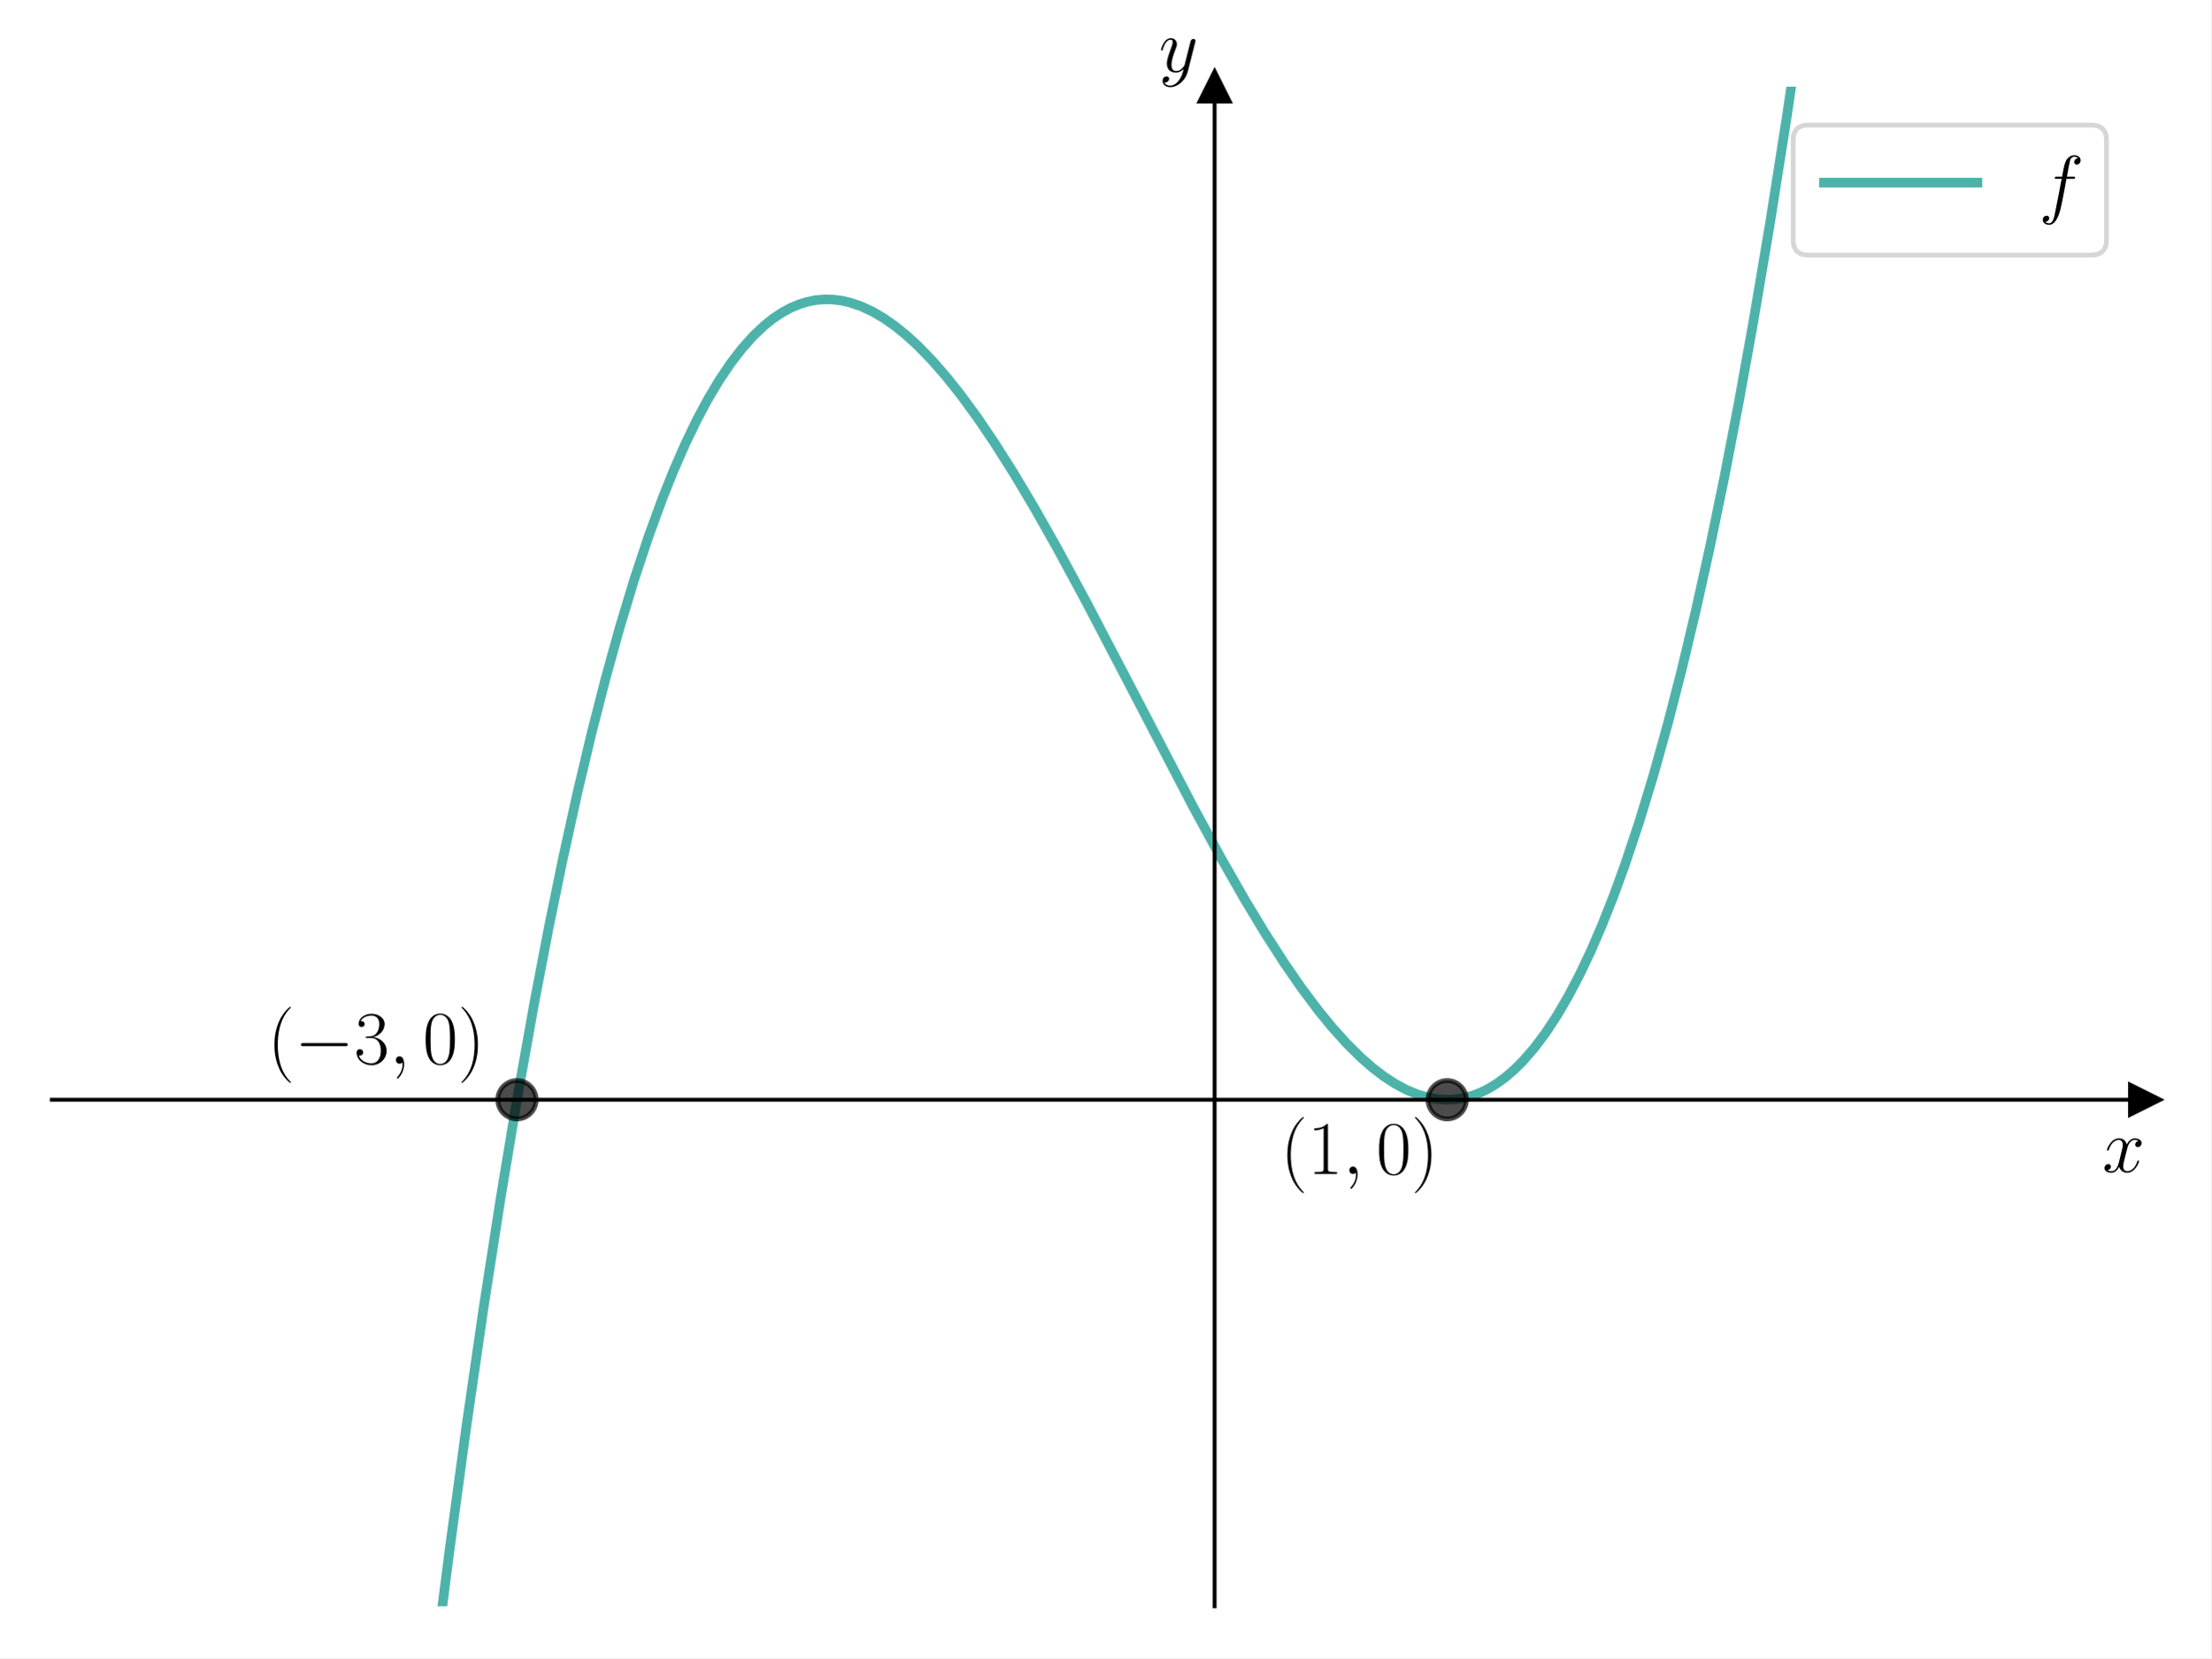
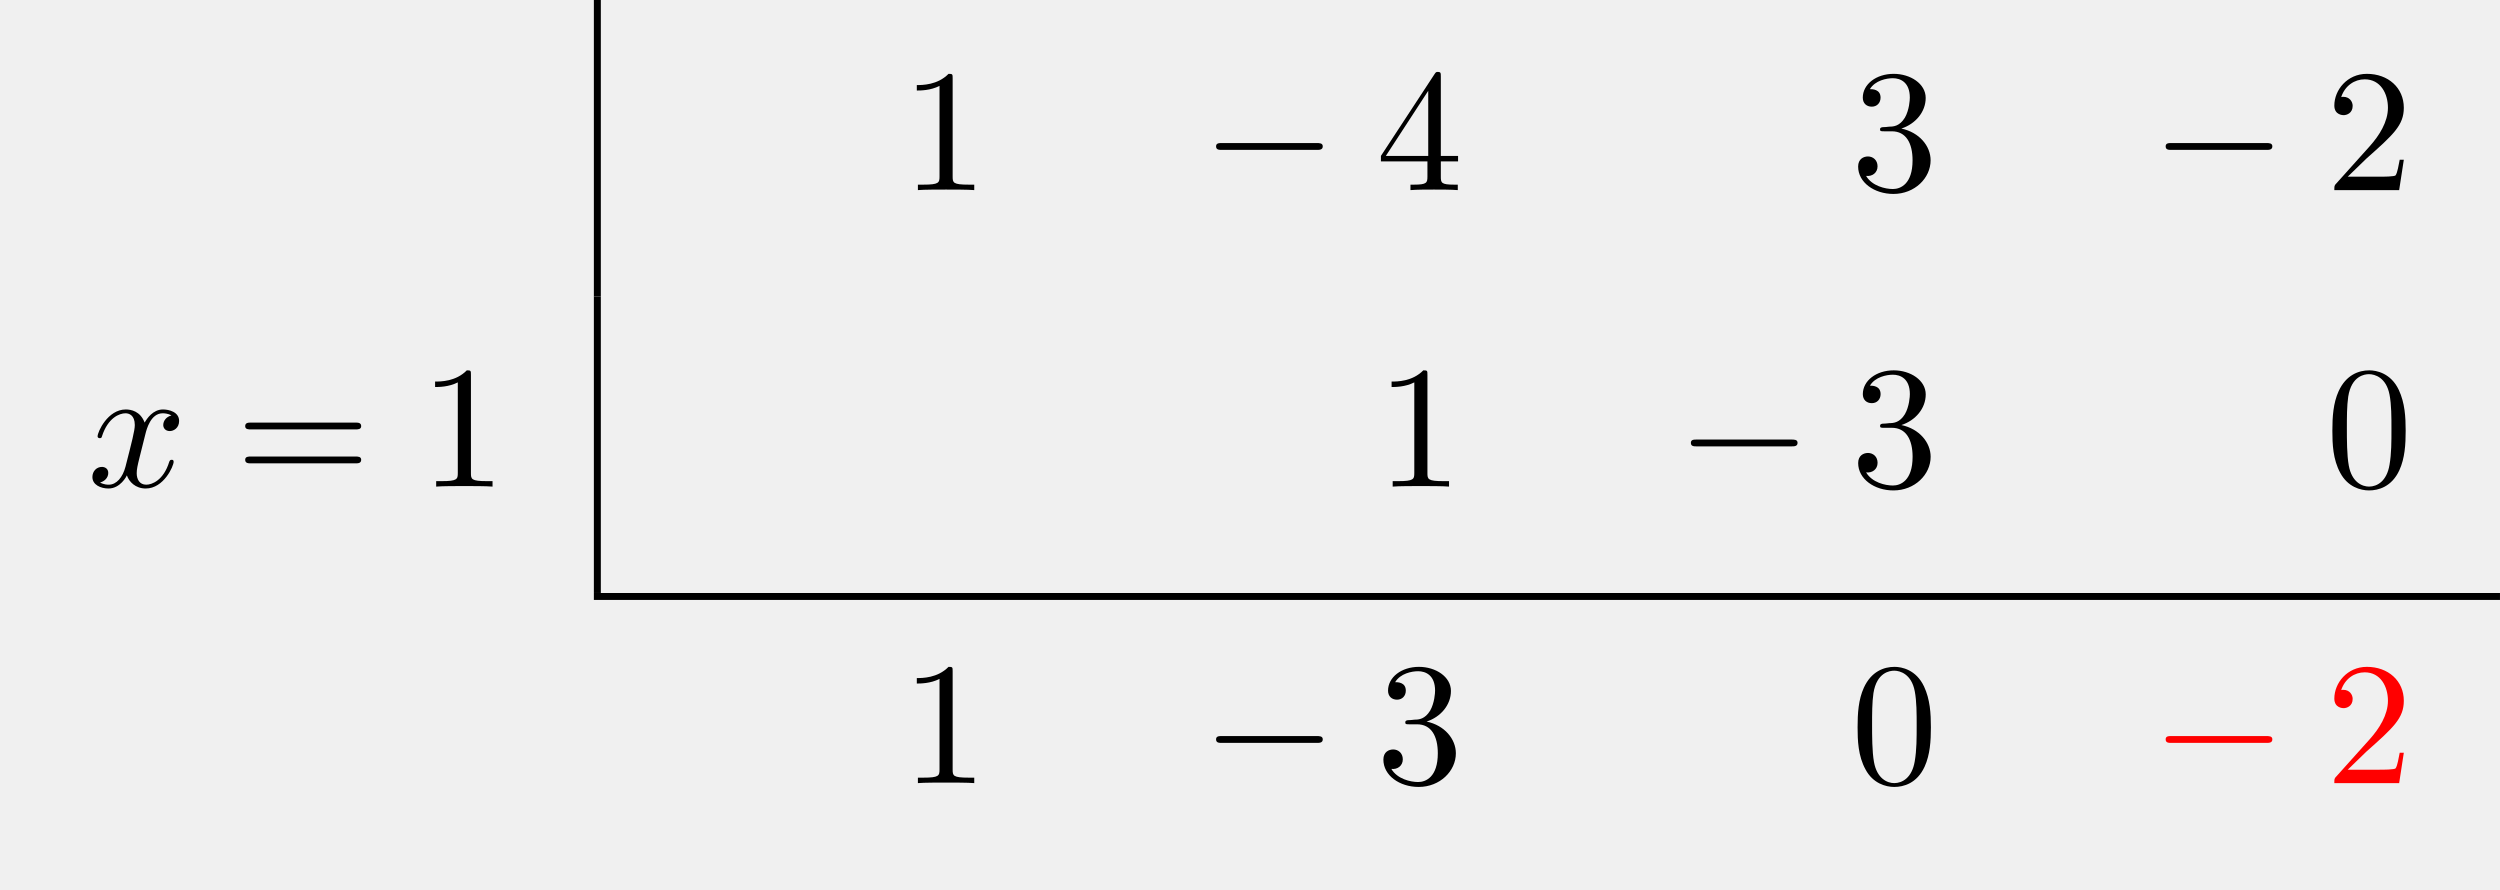
- <svg xmlns="http://www.w3.org/2000/svg" xmlns:xlink="http://www.w3.org/1999/xlink" width="460.8pt" height="345.6pt" viewBox="0 0 460.8 345.6" version="1.1">
+ <svg xmlns="http://www.w3.org/2000/svg" xmlns:xlink="http://www.w3.org/1999/xlink" width="142.802" height="50.809" viewBox="0 0 142.802 50.809">
  <defs>
-     <style type="text/css">*{stroke-linejoin: round; stroke-linecap: butt}</style>
-   </defs>
-   <g id="figure_1">
-     <g id="patch_1">
-       <path d="M 0 345.6  L 460.8 345.6  L 460.8 0  L 0 0  z " style="fill: #ffffff" />
-     </g>
-     <g id="axes_1">
-       <g id="patch_2">
-         <path d="M 10.8 334.8  L 447 334.8  L 447 18.065  L 10.8 18.065  z " style="fill: #ffffff" />
+     <g>
+       <g id="glyph-0-0">
+         <path d="M 2.938 -6.375 C 2.938 -6.625 2.938 -6.641 2.703 -6.641 C 2.078 -6 1.203 -6 0.891 -6 L 0.891 -5.688 C 1.094 -5.688 1.672 -5.688 2.188 -5.953 L 2.188 -0.781 C 2.188 -0.422 2.156 -0.312 1.266 -0.312 L 0.953 -0.312 L 0.953 0 C 1.297 -0.031 2.156 -0.031 2.562 -0.031 C 2.953 -0.031 3.828 -0.031 4.172 0 L 4.172 -0.312 L 3.859 -0.312 C 2.953 -0.312 2.938 -0.422 2.938 -0.781 Z M 2.938 -6.375 " />
      </g>
-       <g id="matplotlib.axis_1">
-         <g id="text_1">
-           <g transform="translate(438.1306 244.2911) scale(0.16 -0.16)">
-             <defs>
-               <path id="CMMI12-78" d="M 3034 2606  C 2829 2567 2752 2414 2752 2293  C 2752 2139 2874 2088 2963 2088  C 3155 2088 3290 2254 3290 2427  C 3290 2695 2982 2816 2714 2816  C 2323 2816 2106 2433 2048 2312  C 1901 2816 1504 2816 1389 2816  C 736 2816 390 1980 390 1839  C 390 1814 416 1782 461 1782  C 512 1782 525 1820 538 1846  C 755 2555 1184 2689 1370 2689  C 1658 2689 1715 2420 1715 2267  C 1715 2127 1677 1980 1600 1673  L 1382 798  C 1286 415 1101 64 762 64  C 730 64 570 64 435 147  C 666 192 717 383 717 460  C 717 588 621 664 499 664  C 346 664 179 530 179 326  C 179 57 480 -64 755 -64  C 1062 -64 1280 179 1414 441  C 1517 64 1837 -64 2074 -64  C 2726 -64 3072 773 3072 913  C 3072 945 3046 971 3008 971  C 2950 971 2944 939 2925 888  C 2752 326 2381 64 2093 64  C 1869 64 1747 230 1747 492  C 1747 632 1773 734 1875 1156  L 2099 2024  C 2195 2408 2413 2689 2707 2689  C 2720 2689 2899 2689 3034 2606  z " transform="scale(0.015625)" />
-             </defs>
-             <use xlink:href="#CMMI12-78" transform="scale(0.996264)" />
-           </g>
-         </g>
+       <g id="glyph-0-1">
+         <path d="M 2.938 -1.641 L 2.938 -0.781 C 2.938 -0.422 2.906 -0.312 2.172 -0.312 L 1.969 -0.312 L 1.969 0 C 2.375 -0.031 2.891 -0.031 3.312 -0.031 C 3.734 -0.031 4.25 -0.031 4.672 0 L 4.672 -0.312 L 4.453 -0.312 C 3.719 -0.312 3.703 -0.422 3.703 -0.781 L 3.703 -1.641 L 4.688 -1.641 L 4.688 -1.953 L 3.703 -1.953 L 3.703 -6.484 C 3.703 -6.688 3.703 -6.75 3.531 -6.75 C 3.453 -6.75 3.422 -6.75 3.344 -6.625 L 0.281 -1.953 L 0.281 -1.641 Z M 2.984 -1.953 L 0.562 -1.953 L 2.984 -5.672 Z M 2.984 -1.953 " />
      </g>
-       <g id="matplotlib.axis_2">
-         <g id="text_2">
-           <g transform="translate(241.5231 14.96506) scale(0.16 -0.16)">
-             <defs>
-               <path id="CMMI12-79" d="M 1683 -700  C 1510 -939 1261 -1152 947 -1152  C 870 -1152 563 -1152 467 -889  C 486 -895 518 -895 531 -895  C 723 -895 851 -729 851 -582  C 851 -435 730 -384 634 -384  C 531 -384 307 -458 307 -759  C 307 -1071 582 -1286 947 -1286  C 1587 -1286 2234 -700 2413 6  L 3040 2485  C 3046 2517 3059 2556 3059 2594  C 3059 2689 2982 2753 2886 2753  C 2829 2753 2694 2727 2643 2535  L 2170 658  C 2138 543 2138 530 2086 460  C 1958 281 1747 64 1440 64  C 1082 64 1050 415 1050 588  C 1050 952 1222 1443 1395 1903  C 1466 2088 1504 2178 1504 2305  C 1504 2574 1312 2816 998 2816  C 410 2816 173 1890 173 1839  C 173 1814 198 1782 243 1782  C 301 1782 307 1807 333 1897  C 486 2433 730 2689 979 2689  C 1037 2689 1146 2689 1146 2478  C 1146 2312 1075 2127 979 1884  C 666 1047 666 837 666 683  C 666 77 1101 -64 1421 -64  C 1606 -64 1837 -6 2061 230  L 2067 224  C 1971 -147 1907 -392 1683 -700  z " transform="scale(0.015625)" />
-             </defs>
-             <use xlink:href="#CMMI12-79" transform="scale(0.996264)" />
-           </g>
-         </g>
+       <g id="glyph-0-2">
+         <path d="M 2.891 -3.516 C 3.703 -3.781 4.281 -4.469 4.281 -5.266 C 4.281 -6.078 3.406 -6.641 2.453 -6.641 C 1.453 -6.641 0.688 -6.047 0.688 -5.281 C 0.688 -4.953 0.906 -4.766 1.203 -4.766 C 1.5 -4.766 1.703 -4.984 1.703 -5.281 C 1.703 -5.766 1.234 -5.766 1.094 -5.766 C 1.391 -6.266 2.047 -6.391 2.406 -6.391 C 2.828 -6.391 3.375 -6.172 3.375 -5.281 C 3.375 -5.156 3.344 -4.578 3.094 -4.141 C 2.797 -3.656 2.453 -3.625 2.203 -3.625 C 2.125 -3.609 1.891 -3.594 1.812 -3.594 C 1.734 -3.578 1.672 -3.562 1.672 -3.469 C 1.672 -3.359 1.734 -3.359 1.906 -3.359 L 2.344 -3.359 C 3.156 -3.359 3.531 -2.688 3.531 -1.703 C 3.531 -0.344 2.844 -0.062 2.406 -0.062 C 1.969 -0.062 1.219 -0.234 0.875 -0.812 C 1.219 -0.766 1.531 -0.984 1.531 -1.359 C 1.531 -1.719 1.266 -1.922 0.984 -1.922 C 0.734 -1.922 0.422 -1.781 0.422 -1.344 C 0.422 -0.438 1.344 0.219 2.438 0.219 C 3.656 0.219 4.562 -0.688 4.562 -1.703 C 4.562 -2.516 3.922 -3.297 2.891 -3.516 Z M 2.891 -3.516 " />
      </g>
-       <g id="line2d_1">
-         <defs>
-           <path id="m18bc1eeeca" d="M 3 0  L -3 -3  L -3 3  z " style="stroke: #000000; stroke-linejoin: miter" />
-         </defs>
-         <g>
-           <use xlink:href="#m18bc1eeeca" x="447" y="229.222" style="stroke: #000000; stroke-linejoin: miter" />
-         </g>
+       <g id="glyph-0-3">
+         <path d="M 1.266 -0.766 L 2.328 -1.797 C 3.875 -3.172 4.469 -3.703 4.469 -4.703 C 4.469 -5.844 3.578 -6.641 2.359 -6.641 C 1.234 -6.641 0.5 -5.719 0.5 -4.828 C 0.5 -4.281 1 -4.281 1.031 -4.281 C 1.203 -4.281 1.547 -4.391 1.547 -4.812 C 1.547 -5.062 1.359 -5.328 1.016 -5.328 C 0.938 -5.328 0.922 -5.328 0.891 -5.312 C 1.109 -5.969 1.656 -6.328 2.234 -6.328 C 3.141 -6.328 3.562 -5.516 3.562 -4.703 C 3.562 -3.906 3.078 -3.125 2.516 -2.5 L 0.609 -0.375 C 0.5 -0.266 0.5 -0.234 0.5 0 L 4.203 0 L 4.469 -1.734 L 4.234 -1.734 C 4.172 -1.438 4.109 -1 4 -0.844 C 3.938 -0.766 3.281 -0.766 3.062 -0.766 Z M 1.266 -0.766 " />
      </g>
-       <g id="line2d_2">
-         <defs>
-           <path id="m4cdccb05a7" d="M 0 -3  L -3 3  L 3 3  z " style="stroke: #000000; stroke-linejoin: miter" />
-         </defs>
-         <g>
-           <use xlink:href="#m4cdccb05a7" x="253.133" y="18.065" style="stroke: #000000; stroke-linejoin: miter" />
-         </g>
+       <g id="glyph-0-4">
+         <path d="M 6.844 -3.266 C 7 -3.266 7.188 -3.266 7.188 -3.453 C 7.188 -3.656 7 -3.656 6.859 -3.656 L 0.891 -3.656 C 0.75 -3.656 0.562 -3.656 0.562 -3.453 C 0.562 -3.266 0.75 -3.266 0.891 -3.266 Z M 6.859 -1.328 C 7 -1.328 7.188 -1.328 7.188 -1.531 C 7.188 -1.719 7 -1.719 6.844 -1.719 L 0.891 -1.719 C 0.75 -1.719 0.562 -1.719 0.562 -1.531 C 0.562 -1.328 0.75 -1.328 0.891 -1.328 Z M 6.859 -1.328 " />
      </g>
-       <g id="line2d_3">
-         <path d="M 90.665 346.6  L 93.649 323.357  L 97.2 297.242  L 100.75 272.76  L 104.301 249.872  L 107.852 228.535  L 111.402 208.707  L 114.361 193.308  L 117.32 178.903  L 120.279 165.471  L 123.238 152.985  L 126.197 141.424  L 129.156 130.761  L 132.115 120.975  L 135.074 112.039  L 138.032 103.931  L 140.4 98.024  L 142.767 92.619  L 145.134 87.703  L 147.501 83.265  L 149.868 79.292  L 152.235 75.771  L 154.602 72.69  L 156.969 70.038  L 159.336 67.801  L 161.112 66.389  L 162.887 65.199  L 164.662 64.225  L 166.438 63.463  L 168.213 62.907  L 169.988 62.551  L 171.764 62.392  L 173.539 62.423  L 175.314 62.64  L 177.09 63.037  L 179.457 63.837  L 181.824 64.937  L 184.191 66.323  L 186.558 67.983  L 188.925 69.905  L 191.292 72.077  L 194.251 75.124  L 197.21 78.519  L 200.169 82.236  L 203.72 87.089  L 207.27 92.33  L 211.413 98.882  L 215.555 105.84  L 220.29 114.206  L 226.207 125.14  L 234.492 140.991  L 248.695 168.241  L 254.613 179.101  L 259.347 187.386  L 263.489 194.257  L 267.632 200.706  L 271.183 205.848  L 274.733 210.59  L 277.692 214.207  L 280.651 217.493  L 283.61 220.424  L 285.977 222.497  L 288.344 224.316  L 290.711 225.868  L 293.078 227.141  L 295.446 228.123  L 297.813 228.8  L 299.588 229.101  L 301.363 229.22  L 303.139 229.15  L 304.914 228.887  L 306.689 228.425  L 308.465 227.76  L 310.24 226.885  L 312.015 225.796  L 313.791 224.489  L 315.566 222.956  L 317.341 221.194  L 319.708 218.478  L 322.076 215.332  L 324.443 211.745  L 326.81 207.702  L 329.177 203.193  L 331.544 198.205  L 333.911 192.725  L 336.278 186.742  L 338.645 180.243  L 341.604 171.374  L 344.563 161.656  L 347.522 151.065  L 350.481 139.576  L 353.44 127.166  L 356.399 113.81  L 359.358 99.484  L 362.316 84.165  L 365.275 67.828  L 368.826 46.847  L 372.377 24.324  L 375.927 0.218  L 376.1 -1  L 376.1 -1  " clip-path="url(#p888e17be9f)" style="fill: none; stroke: #029386; stroke-opacity: 0.7; stroke-width: 2; stroke-linecap: square" />
+       <g id="glyph-0-5">
+         <path d="M 4.578 -3.188 C 4.578 -3.984 4.531 -4.781 4.188 -5.516 C 3.734 -6.484 2.906 -6.641 2.5 -6.641 C 1.891 -6.641 1.172 -6.375 0.75 -5.453 C 0.438 -4.766 0.391 -3.984 0.391 -3.188 C 0.391 -2.438 0.422 -1.547 0.844 -0.781 C 1.266 0.016 2 0.219 2.484 0.219 C 3.016 0.219 3.781 0.016 4.219 -0.938 C 4.531 -1.625 4.578 -2.406 4.578 -3.188 Z M 2.484 0 C 2.094 0 1.5 -0.25 1.328 -1.203 C 1.219 -1.797 1.219 -2.719 1.219 -3.312 C 1.219 -3.953 1.219 -4.609 1.297 -5.141 C 1.484 -6.328 2.234 -6.422 2.484 -6.422 C 2.812 -6.422 3.469 -6.234 3.656 -5.25 C 3.766 -4.688 3.766 -3.938 3.766 -3.312 C 3.766 -2.562 3.766 -1.891 3.656 -1.25 C 3.5 -0.297 2.938 0 2.484 0 Z M 2.484 0 " />
      </g>
-       <g id="line2d_4">
-         <defs>
-           <path id="mfc25ba403c" d="M 0 4  C 1.061 4 2.078 3.579 2.828 2.828  C 3.579 2.078 4 1.061 4 0  C 4 -1.061 3.579 -2.078 2.828 -2.828  C 2.078 -3.579 1.061 -4 0 -4  C -1.061 -4 -2.078 -3.579 -2.828 -2.828  C -3.579 -2.078 -4 -1.061 -4 0  C -4 1.061 -3.579 2.078 -2.828 2.828  C -2.078 3.579 -1.061 4 0 4  z " style="stroke: #000000; stroke-opacity: 0.7" />
-         </defs>
-         <g clip-path="url(#p888e17be9f)">
-           <use xlink:href="#mfc25ba403c" x="107.733" y="229.222" style="fill-opacity: 0.7; stroke: #000000; stroke-opacity: 0.7" />
-           <use xlink:href="#mfc25ba403c" x="301.6" y="229.222" style="fill-opacity: 0.7; stroke: #000000; stroke-opacity: 0.7" />
-         </g>
+       <g id="glyph-1-0">
+         <path d="M 6.562 -2.297 C 6.734 -2.297 6.922 -2.297 6.922 -2.5 C 6.922 -2.688 6.734 -2.688 6.562 -2.688 L 1.172 -2.688 C 1 -2.688 0.828 -2.688 0.828 -2.5 C 0.828 -2.297 1 -2.297 1.172 -2.297 Z M 6.562 -2.297 " />
      </g>
-       <g id="patch_3">
-         <path d="M 253.133 334.8  L 253.133 18.065  " style="fill: none; stroke: #000000; stroke-width: 0.8; stroke-linejoin: miter; stroke-linecap: square" />
-       </g>
-       <g id="patch_4">
-         <path d="M 447 334.8  L 447 18.065  " style="fill: none" />
-       </g>
-       <g id="patch_5">
-         <path d="M 10.8 229.222  L 447 229.222  " style="fill: none; stroke: #000000; stroke-width: 0.8; stroke-linejoin: miter; stroke-linecap: square" />
-       </g>
-       <g id="patch_6">
-         <path d="M 10.8 18.065  L 447 18.065  " style="fill: none" />
-       </g>
-       <g id="text_3">
-         <g transform="translate(266.8602 244.696) scale(0.16 -0.16)">
-           <defs>
-             <path id="CMR17-28" d="M 1958 -1561  C 1958 -1555 1958 -1542 1939 -1523  C 1645 -1224 858 -407 858 1581  C 858 3569 1632 4379 1946 4697  C 1946 4704 1958 4717 1958 4736  C 1958 4755 1939 4768 1914 4768  C 1843 4768 1299 4296 986 3594  C 666 2887 576 2199 576 1588  C 576 1128 621 351 1005 -471  C 1312 -1135 1837 -1600 1914 -1600  C 1946 -1600 1958 -1587 1958 -1561  z " transform="scale(0.015625)" />
-             <path id="CMR17-31" d="M 1702 4058  C 1702 4192 1696 4192 1606 4192  C 1357 3916 979 3827 621 3827  C 602 3827 570 3827 563 3808  C 557 3795 557 3782 557 3648  C 755 3648 1088 3686 1344 3839  L 1344 461  C 1344 236 1331 160 781 160  L 589 160  L 589 0  C 896 0 1216 0 1523 0  C 1830 0 2150 0 2458 0  L 2458 160  L 2266 160  C 1715 160 1702 230 1702 458  L 1702 4058  z " transform="scale(0.015625)" />
-             <path id="CMMI12-3b" d="M 1248 -31  C 1248 343 1126 619 864 619  C 659 619 557 453 557 313  C 557 172 653 0 870 0  C 954 0 1024 26 1082 83  C 1094 96 1101 96 1107 96  C 1120 96 1120 5 1120 -27  C 1120 -240 1082 -659 710 -1080  C 640 -1157 640 -1170 640 -1183  C 640 -1216 672 -1248 704 -1248  C 755 -1248 1248 -771 1248 -31  z " transform="scale(0.015625)" />
-             <path id="CMR17-30" d="M 2688 2025  C 2688 2416 2682 3080 2413 3591  C 2176 4039 1798 4198 1466 4198  C 1158 4198 768 4058 525 3597  C 269 3118 243 2524 243 2025  C 243 1661 250 1106 448 619  C 723 -39 1216 -128 1466 -128  C 1760 -128 2208 -7 2470 600  C 2662 1042 2688 1559 2688 2025  z M 1466 -26  C 1056 -26 813 325 723 812  C 653 1188 653 1738 653 2096  C 653 2588 653 2997 736 3387  C 858 3929 1216 4096 1466 4096  C 1728 4096 2067 3923 2189 3400  C 2272 3036 2278 2607 2278 2096  C 2278 1680 2278 1169 2202 792  C 2067 95 1690 -26 1466 -26  z " transform="scale(0.015625)" />
-             <path id="CMR17-29" d="M 1683 1581  C 1683 2040 1638 2817 1254 3639  C 947 4303 422 4768 346 4768  C 326 4768 301 4761 301 4729  C 301 4717 307 4710 314 4697  C 621 4378 1402 3568 1402 1584  C 1402 -407 627 -1217 314 -1537  C 307 -1549 301 -1556 301 -1568  C 301 -1600 326 -1600 346 -1600  C 416 -1600 960 -1128 1274 -426  C 1594 281 1683 969 1683 1581  z " transform="scale(0.015625)" />
-           </defs>
-           <use xlink:href="#CMR17-28" transform="scale(0.996264)" />
-           <use xlink:href="#CMR17-31" transform="translate(35.28077 0) scale(0.996264)" />
-           <use xlink:href="#CMMI12-3b" transform="translate(80.97124 0) scale(0.996264)" />
-           <use xlink:href="#CMR17-30" transform="translate(124.6728 0) scale(0.996264)" />
-           <use xlink:href="#CMR17-29" transform="translate(170.3633 0) scale(0.996264)" />
-         </g>
-       </g>
-       <g id="text_4">
-         <g transform="translate(55.74892 221.7172) scale(0.16 -0.16)">
-           <defs>
-             <path id="CMSY10-0" d="M 4218 1472  C 4326 1472 4442 1472 4442 1600  C 4442 1728 4326 1728 4218 1728  L 755 1728  C 646 1728 531 1728 531 1600  C 531 1472 646 1472 755 1472  L 4218 1472  z " transform="scale(0.015625)" />
-             <path id="CMR17-33" d="M 1414 2157  C 1984 2157 2234 1662 2234 1090  C 2234 320 1824 25 1453 25  C 1114 25 563 194 390 693  C 422 680 454 680 486 680  C 640 680 755 782 755 948  C 755 1133 614 1216 486 1216  C 378 1216 211 1165 211 926  C 211 335 787 -128 1466 -128  C 2176 -128 2720 430 2720 1085  C 2720 1707 2208 2157 1600 2227  C 2086 2328 2554 2756 2554 3329  C 2554 3820 2048 4179 1472 4179  C 890 4179 378 3829 378 3329  C 378 3110 544 3072 627 3072  C 762 3072 877 3155 877 3321  C 877 3486 762 3569 627 3569  C 602 3569 570 3569 544 3557  C 730 3959 1235 4032 1459 4032  C 1683 4032 2106 3925 2106 3320  C 2106 3143 2080 2828 1862 2550  C 1670 2304 1453 2304 1242 2284  C 1210 2284 1062 2269 1037 2269  C 992 2263 966 2257 966 2208  C 966 2163 973 2157 1101 2157  L 1414 2157  z " transform="scale(0.015625)" />
-           </defs>
-           <use xlink:href="#CMR17-28" transform="scale(0.996264)" />
-           <use xlink:href="#CMSY10-0" transform="translate(35.28077 0) scale(0.996264)" />
-           <use xlink:href="#CMR17-33" transform="translate(112.7682 0) scale(0.996264)" />
-           <use xlink:href="#CMMI12-3b" transform="translate(158.4587 0) scale(0.996264)" />
-           <use xlink:href="#CMR17-30" transform="translate(202.1603 0) scale(0.996264)" />
-           <use xlink:href="#CMR17-29" transform="translate(247.8508 0) scale(0.996264)" />
-         </g>
-       </g>
-       <g id="legend_1">
-         <g id="patch_7">
-           <path d="M 376.907 53.164  L 435.8 53.164  Q 439 53.164 439 49.964  L 439 29.265  Q 439 26.065 435.8 26.065  L 376.907 26.065  Q 373.707 26.065 373.707 29.265  L 373.707 49.964  Q 373.707 53.164 376.907 53.164  z " style="fill: #ffffff; opacity: 0.8; stroke: #cccccc; stroke-linejoin: miter" />
-         </g>
-         <g id="line2d_5">
-           <path d="M 380.107 38.065  L 396.107 38.065  L 412.107 38.065  " style="fill: none; stroke: #029386; stroke-opacity: 0.7; stroke-width: 2; stroke-linecap: square" />
-         </g>
-         <g id="text_5">
-           <g transform="translate(424.9067 43.66453) scale(0.16 -0.16)">
-             <defs>
-               <path id="CMMI12-66" d="M 2854 2566  C 2982 2566 3034 2566 3034 2688  C 3034 2752 2982 2752 2867 2752  L 2349 2752  C 2470 3429 2560 3897 2611 4107  C 2650 4265 2784 4416 2950 4416  C 3085 4416 3219 4358 3283 4298  C 3034 4272 2957 4082 2957 3969  C 2957 3837 3053 3759 3174 3759  C 3302 3759 3494 3870 3494 4119  C 3494 4393 3226 4544 2944 4544  C 2669 4544 2400 4334 2272 4078  C 2157 3848 2093 3611 1946 2752  L 1517 2752  C 1395 2752 1331 2752 1331 2637  C 1331 2566 1370 2566 1498 2566  L 1907 2566  C 1792 1976 1530 542 1382 -137  C 1274 -689 1178 -1152 858 -1152  C 838 -1152 653 -1152 538 -1031  C 864 -1005 864 -726 864 -720  C 864 -593 768 -517 646 -517  C 518 -517 326 -625 326 -867  C 326 -1140 608 -1280 858 -1280  C 1510 -1280 1779 -118 1850 199  C 1965 688 2278 2376 2310 2566  L 2854 2566  z " transform="scale(0.015625)" />
-             </defs>
-             <use xlink:href="#CMMI12-66" transform="scale(0.996264)" />
-           </g>
-         </g>
+       <g id="glyph-2-0">
+         <path d="M 3.328 -3.016 C 3.391 -3.266 3.625 -4.188 4.312 -4.188 C 4.359 -4.188 4.609 -4.188 4.812 -4.062 C 4.531 -4 4.344 -3.766 4.344 -3.516 C 4.344 -3.359 4.453 -3.172 4.719 -3.172 C 4.938 -3.172 5.25 -3.344 5.25 -3.75 C 5.25 -4.266 4.672 -4.406 4.328 -4.406 C 3.75 -4.406 3.406 -3.875 3.281 -3.656 C 3.031 -4.312 2.5 -4.406 2.203 -4.406 C 1.172 -4.406 0.594 -3.125 0.594 -2.875 C 0.594 -2.766 0.703 -2.766 0.719 -2.766 C 0.797 -2.766 0.828 -2.797 0.844 -2.875 C 1.188 -3.938 1.844 -4.188 2.188 -4.188 C 2.375 -4.188 2.719 -4.094 2.719 -3.516 C 2.719 -3.203 2.547 -2.547 2.188 -1.141 C 2.031 -0.531 1.672 -0.109 1.234 -0.109 C 1.172 -0.109 0.953 -0.109 0.734 -0.234 C 0.984 -0.297 1.203 -0.5 1.203 -0.781 C 1.203 -1.047 0.984 -1.125 0.844 -1.125 C 0.531 -1.125 0.297 -0.875 0.297 -0.547 C 0.297 -0.094 0.781 0.109 1.219 0.109 C 1.891 0.109 2.25 -0.594 2.266 -0.641 C 2.391 -0.281 2.75 0.109 3.344 0.109 C 4.375 0.109 4.938 -1.172 4.938 -1.422 C 4.938 -1.531 4.859 -1.531 4.828 -1.531 C 4.734 -1.531 4.719 -1.484 4.688 -1.422 C 4.359 -0.344 3.688 -0.109 3.375 -0.109 C 2.984 -0.109 2.828 -0.422 2.828 -0.766 C 2.828 -0.984 2.875 -1.203 2.984 -1.641 Z M 3.328 -3.016 " />
      </g>
    </g>
-   </g>
-   <defs>
-     <clipPath id="p888e17be9f">
-       <rect x="10.8" y="18.065" width="436.2" height="316.735" />
+     <clipPath id="clip-0">
+       <path clip-rule="nonzero" d="M 33 33 L 142.801 33 L 142.801 35 L 33 35 Z M 33 33 " />
    </clipPath>
  </defs>
+   <path fill="none" stroke-width="0.398" stroke-linecap="butt" stroke-linejoin="miter" stroke="rgb(0%, 0%, 0%)" stroke-opacity="1" stroke-miterlimit="10" d="M 0 -0.002 L 0 16.936 " transform="matrix(1, 0, 0, -1, 34.121, 16.936)" />
+   <g fill="rgb(0%, 0%, 0%)" fill-opacity="1">
+     <use xlink:href="#glyph-0-0" x="51.478" y="10.859" />
+   </g>
+   <g fill="rgb(0%, 0%, 0%)" fill-opacity="1">
+     <use xlink:href="#glyph-1-0" x="68.635" y="10.859" />
+   </g>
+   <g fill="rgb(0%, 0%, 0%)" fill-opacity="1">
+     <use xlink:href="#glyph-0-1" x="78.598" y="10.859" />
+   </g>
+   <g fill="rgb(0%, 0%, 0%)" fill-opacity="1">
+     <use xlink:href="#glyph-0-2" x="105.716" y="10.859" />
+   </g>
+   <g fill="rgb(0%, 0%, 0%)" fill-opacity="1">
+     <use xlink:href="#glyph-1-0" x="122.876" y="10.859" />
+   </g>
+   <g fill="rgb(0%, 0%, 0%)" fill-opacity="1">
+     <use xlink:href="#glyph-0-3" x="132.839" y="10.859" />
+   </g>
+   <g fill="rgb(0%, 0%, 0%)" fill-opacity="1">
+     <use xlink:href="#glyph-2-0" x="4.981" y="27.795" />
+   </g>
+   <g fill="rgb(0%, 0%, 0%)" fill-opacity="1">
+     <use xlink:href="#glyph-0-4" x="13.443" y="27.795" />
+   </g>
+   <g fill="rgb(0%, 0%, 0%)" fill-opacity="1">
+     <use xlink:href="#glyph-0-0" x="23.962" y="27.795" />
+   </g>
+   <path fill="none" stroke-width="0.398" stroke-linecap="butt" stroke-linejoin="miter" stroke="rgb(0%, 0%, 0%)" stroke-opacity="1" stroke-miterlimit="10" d="M 0 0.001 L 0 16.934 " transform="matrix(1, 0, 0, -1, 34.121, 33.872)" />
+   <g fill="rgb(0%, 0%, 0%)" fill-opacity="1">
+     <use xlink:href="#glyph-0-0" x="78.598" y="27.795" />
+   </g>
+   <g fill="rgb(0%, 0%, 0%)" fill-opacity="1">
+     <use xlink:href="#glyph-1-0" x="95.756" y="27.795" />
+   </g>
+   <g fill="rgb(0%, 0%, 0%)" fill-opacity="1">
+     <use xlink:href="#glyph-0-2" x="105.718" y="27.795" />
+   </g>
+   <g fill="rgb(0%, 0%, 0%)" fill-opacity="1">
+     <use xlink:href="#glyph-0-5" x="132.836" y="27.795" />
+   </g>
+   <g clip-path="url(#clip-0)">
+     <path fill="none" stroke-width="0.398" stroke-linecap="butt" stroke-linejoin="miter" stroke="rgb(0%, 0%, 0%)" stroke-opacity="1" stroke-miterlimit="10" d="M 0.001 0.002 L 108.88 0.002 " transform="matrix(1, 0, 0, -1, 33.921, 34.072)" />
+   </g>
+   <g fill="rgb(0%, 0%, 0%)" fill-opacity="1">
+     <use xlink:href="#glyph-0-0" x="51.478" y="44.732" />
+   </g>
+   <g fill="rgb(0%, 0%, 0%)" fill-opacity="1">
+     <use xlink:href="#glyph-1-0" x="68.635" y="44.732" />
+   </g>
+   <g fill="rgb(0%, 0%, 0%)" fill-opacity="1">
+     <use xlink:href="#glyph-0-2" x="78.598" y="44.732" />
+   </g>
+   <g fill="rgb(0%, 0%, 0%)" fill-opacity="1">
+     <use xlink:href="#glyph-0-5" x="105.716" y="44.732" />
+   </g>
+   <g fill="rgb(100%, 0%, 0%)" fill-opacity="1">
+     <use xlink:href="#glyph-1-0" x="122.876" y="44.732" />
+   </g>
+   <g fill="rgb(100%, 0%, 0%)" fill-opacity="1">
+     <use xlink:href="#glyph-0-3" x="132.839" y="44.732" />
+   </g>
</svg>
